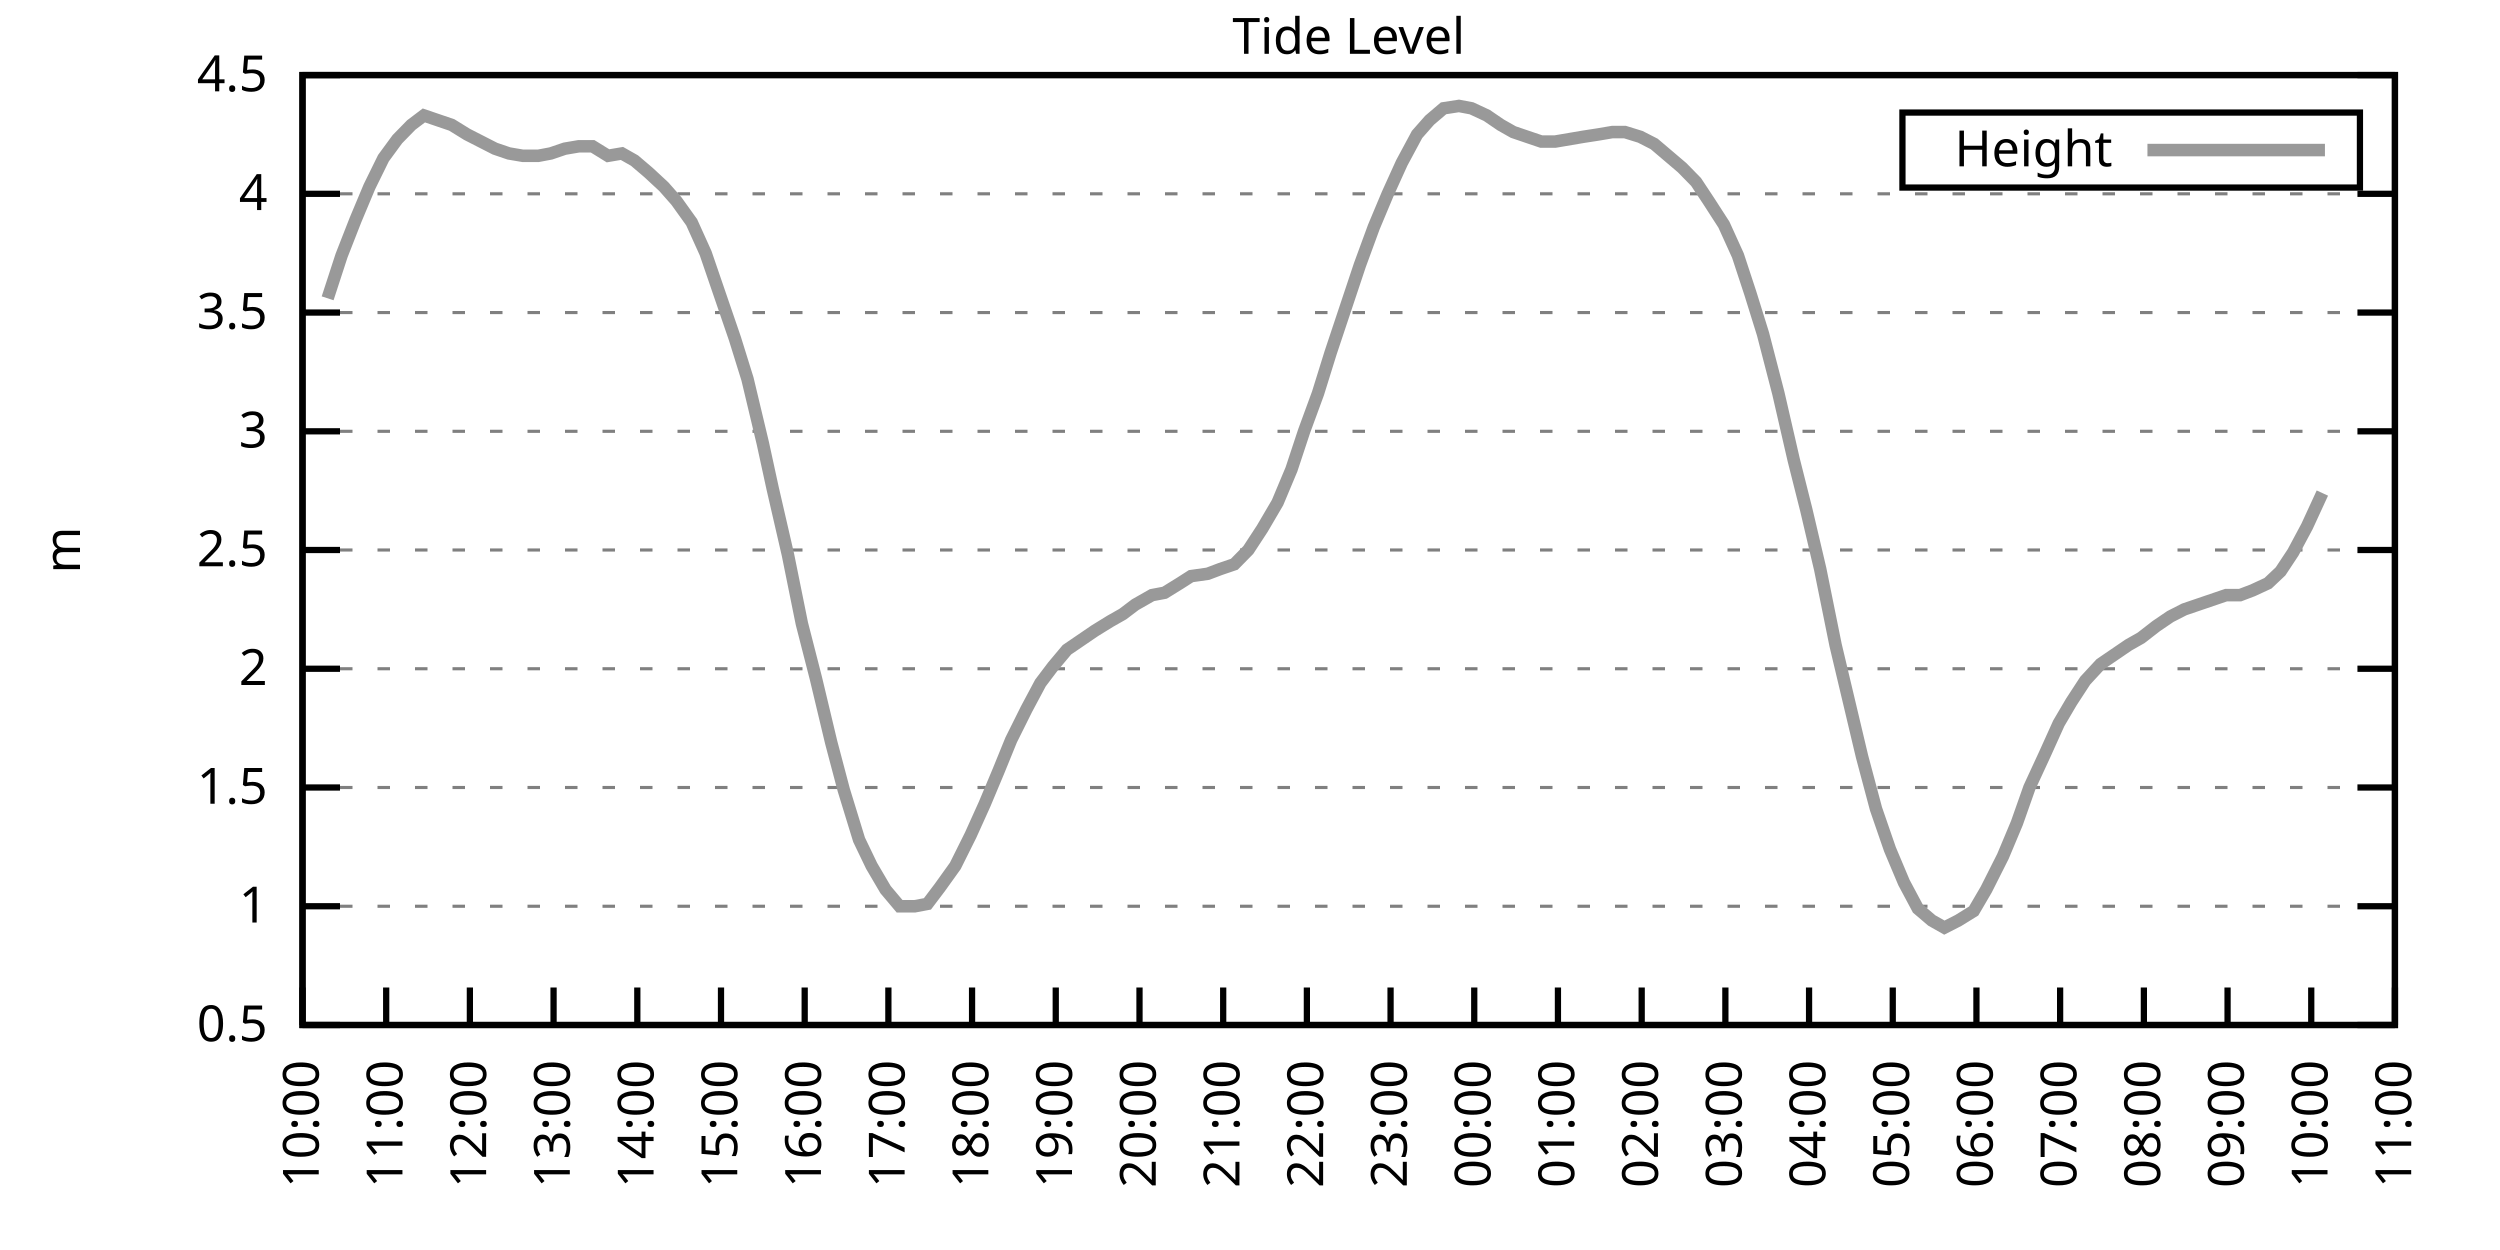
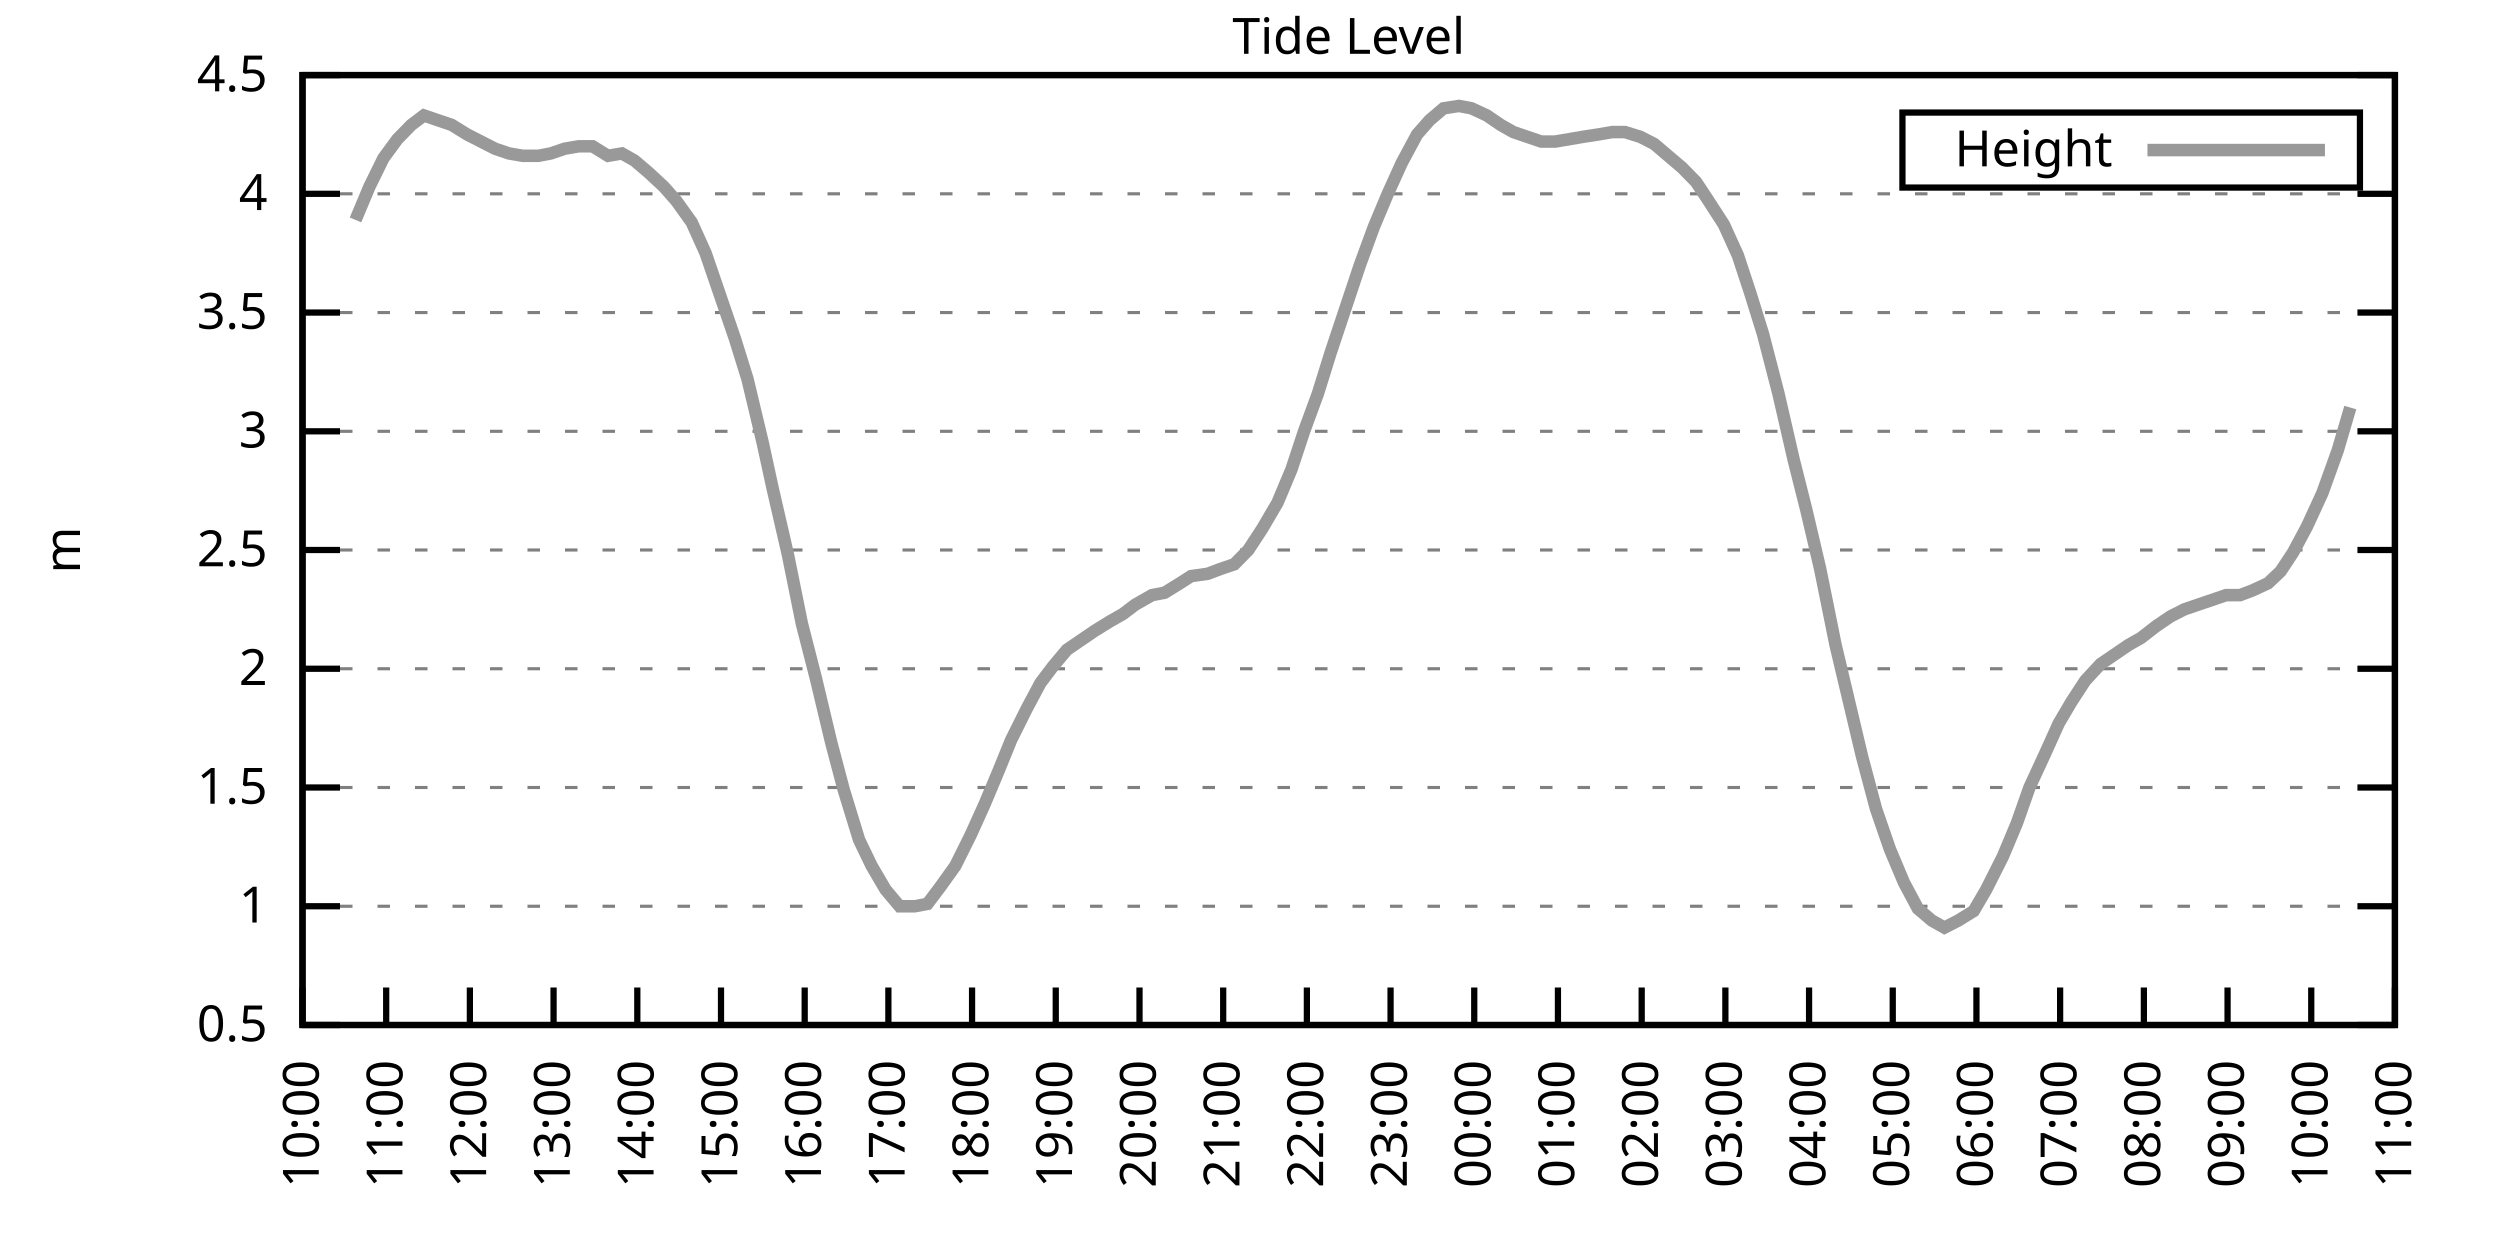
<svg xmlns="http://www.w3.org/2000/svg" xmlns:xlink="http://www.w3.org/1999/xlink" width="400" height="200" viewBox="0 0 400 200">
  <g id="gnuplot_canvas">
    <rect x="0" y="0" width="400" height="200" fill="none" />
    <defs>
      <circle id="gpDot" r="0.5" stroke-width="0.5" stroke="currentColor" />
      <path id="gpPt0" stroke-width="0.333" stroke="currentColor" d="M-1,0 h2 M0,-1 v2" />
      <path id="gpPt1" stroke-width="0.333" stroke="currentColor" d="M-1,-1 L1,1 M1,-1 L-1,1" />
      <path id="gpPt2" stroke-width="0.333" stroke="currentColor" d="M-1,0 L1,0 M0,-1 L0,1 M-1,-1 L1,1 M-1,1 L1,-1" />
      <rect id="gpPt3" stroke-width="0.333" stroke="currentColor" x="-1" y="-1" width="2" height="2" />
      <rect id="gpPt4" stroke-width="0.333" stroke="currentColor" fill="currentColor" x="-1" y="-1" width="2" height="2" />
      <circle id="gpPt5" stroke-width="0.333" stroke="currentColor" cx="0" cy="0" r="1" />
      <use xlink:href="#gpPt5" id="gpPt6" fill="currentColor" stroke="none" />
      <path id="gpPt7" stroke-width="0.333" stroke="currentColor" d="M0,-1.33 L-1.33,0.67 L1.33,0.67 z" />
      <use xlink:href="#gpPt7" id="gpPt8" fill="currentColor" stroke="none" />
      <use xlink:href="#gpPt7" id="gpPt9" stroke="currentColor" transform="rotate(180)" />
      <use xlink:href="#gpPt9" id="gpPt10" fill="currentColor" stroke="none" />
      <use xlink:href="#gpPt3" id="gpPt11" stroke="currentColor" transform="rotate(45)" />
      <use xlink:href="#gpPt11" id="gpPt12" fill="currentColor" stroke="none" />
      <path id="gpPt13" stroke-width="0.333" stroke="currentColor" d="M0,1.330 L1.265,0.411 L0.782,-1.067 L-0.782,-1.076 L-1.265,0.411 z" />
      <use xlink:href="#gpPt13" id="gpPt14" fill="currentColor" stroke="none" />
      <filter id="textbox" filterUnits="objectBoundingBox" x="0" y="0" height="1" width="1">
        <feFlood flood-color="white" flood-opacity="1" result="bgnd" />
        <feComposite in="SourceGraphic" in2="bgnd" operator="atop" />
      </filter>
      <filter id="greybox" filterUnits="objectBoundingBox" x="0" y="0" height="1" width="1">
        <feFlood flood-color="lightgrey" flood-opacity="1" result="grey" />
        <feComposite in="SourceGraphic" in2="grey" operator="atop" />
      </filter>
    </defs>
    <g fill="none" color="white" stroke="currentColor" stroke-width="1.00" stroke-linecap="butt" stroke-linejoin="miter">
</g>
    <g fill="none" color="black" stroke="currentColor" stroke-width="1.00" stroke-linecap="butt" stroke-linejoin="miter">
      <g stroke="none" shape-rendering="crispEdges">
        <polygon fill="rgb(255, 255, 255)" points="48.40,164.00 383.18,164.00 383.18,12.02 48.40,12.02 " />
      </g>
    </g>
    <g fill="none" color="black" stroke="currentColor" stroke-width="1.00" stroke-linecap="butt" stroke-linejoin="miter">
</g>
    <g fill="none" color="black" stroke="black" stroke-width="0.50" stroke-linecap="butt" stroke-linejoin="miter">
</g>
    <g fill="none" color="gray" stroke="currentColor" stroke-width="0.50" stroke-linecap="butt" stroke-linejoin="miter">
      <path stroke="gray" stroke-dasharray="2,4" class="gridline" d="M48.40,164.00 L383.19,164.00  " />
    </g>
    <g fill="none" color="gray" stroke="gray" stroke-width="1.00" stroke-linecap="butt" stroke-linejoin="miter">
</g>
    <g fill="none" color="black" stroke="currentColor" stroke-width="1.00" stroke-linecap="butt" stroke-linejoin="miter">
      <path stroke="black" d="M48.40,164.00 L54.40,164.00 M383.19,164.00 L377.19,164.00  " />
      <g transform="translate(42.80,166.60)" stroke="none" fill="black" font-family="Sans" font-size="8.00" text-anchor="end">
        <text>
          <tspan font-family="Sans"> 0.5</tspan>
        </text>
      </g>
    </g>
    <g fill="none" color="black" stroke="currentColor" stroke-width="1.00" stroke-linecap="butt" stroke-linejoin="miter">
</g>
    <g fill="none" color="black" stroke="black" stroke-width="0.50" stroke-linecap="butt" stroke-linejoin="miter">
</g>
    <g fill="none" color="gray" stroke="currentColor" stroke-width="0.50" stroke-linecap="butt" stroke-linejoin="miter">
      <path stroke="gray" stroke-dasharray="2,4" class="gridline" d="M48.40,145.00 L383.19,145.00  " />
    </g>
    <g fill="none" color="gray" stroke="gray" stroke-width="1.00" stroke-linecap="butt" stroke-linejoin="miter">
</g>
    <g fill="none" color="black" stroke="currentColor" stroke-width="1.00" stroke-linecap="butt" stroke-linejoin="miter">
      <path stroke="black" d="M48.40,145.00 L54.40,145.00 M383.19,145.00 L377.19,145.00  " />
      <g transform="translate(42.80,147.60)" stroke="none" fill="black" font-family="Sans" font-size="8.00" text-anchor="end">
        <text>
          <tspan font-family="Sans"> 1</tspan>
        </text>
      </g>
    </g>
    <g fill="none" color="black" stroke="currentColor" stroke-width="1.00" stroke-linecap="butt" stroke-linejoin="miter">
</g>
    <g fill="none" color="black" stroke="black" stroke-width="0.50" stroke-linecap="butt" stroke-linejoin="miter">
</g>
    <g fill="none" color="gray" stroke="currentColor" stroke-width="0.50" stroke-linecap="butt" stroke-linejoin="miter">
      <path stroke="gray" stroke-dasharray="2,4" class="gridline" d="M48.40,126.00 L383.19,126.00  " />
    </g>
    <g fill="none" color="gray" stroke="gray" stroke-width="1.00" stroke-linecap="butt" stroke-linejoin="miter">
</g>
    <g fill="none" color="black" stroke="currentColor" stroke-width="1.00" stroke-linecap="butt" stroke-linejoin="miter">
      <path stroke="black" d="M48.40,126.00 L54.40,126.00 M383.19,126.00 L377.19,126.00  " />
      <g transform="translate(42.80,128.60)" stroke="none" fill="black" font-family="Sans" font-size="8.00" text-anchor="end">
        <text>
          <tspan font-family="Sans"> 1.5</tspan>
        </text>
      </g>
    </g>
    <g fill="none" color="black" stroke="currentColor" stroke-width="1.00" stroke-linecap="butt" stroke-linejoin="miter">
</g>
    <g fill="none" color="black" stroke="black" stroke-width="0.50" stroke-linecap="butt" stroke-linejoin="miter">
</g>
    <g fill="none" color="gray" stroke="currentColor" stroke-width="0.50" stroke-linecap="butt" stroke-linejoin="miter">
      <path stroke="gray" stroke-dasharray="2,4" class="gridline" d="M48.40,107.00 L383.19,107.00  " />
    </g>
    <g fill="none" color="gray" stroke="gray" stroke-width="1.00" stroke-linecap="butt" stroke-linejoin="miter">
</g>
    <g fill="none" color="black" stroke="currentColor" stroke-width="1.00" stroke-linecap="butt" stroke-linejoin="miter">
      <path stroke="black" d="M48.40,107.00 L54.40,107.00 M383.19,107.00 L377.19,107.00  " />
      <g transform="translate(42.80,109.60)" stroke="none" fill="black" font-family="Sans" font-size="8.00" text-anchor="end">
        <text>
          <tspan font-family="Sans"> 2</tspan>
        </text>
      </g>
    </g>
    <g fill="none" color="black" stroke="currentColor" stroke-width="1.00" stroke-linecap="butt" stroke-linejoin="miter">
</g>
    <g fill="none" color="black" stroke="black" stroke-width="0.50" stroke-linecap="butt" stroke-linejoin="miter">
</g>
    <g fill="none" color="gray" stroke="currentColor" stroke-width="0.50" stroke-linecap="butt" stroke-linejoin="miter">
      <path stroke="gray" stroke-dasharray="2,4" class="gridline" d="M48.40,88.00 L383.19,88.00  " />
    </g>
    <g fill="none" color="gray" stroke="gray" stroke-width="1.00" stroke-linecap="butt" stroke-linejoin="miter">
</g>
    <g fill="none" color="black" stroke="currentColor" stroke-width="1.00" stroke-linecap="butt" stroke-linejoin="miter">
      <path stroke="black" d="M48.40,88.00 L54.40,88.00 M383.19,88.00 L377.19,88.00  " />
      <g transform="translate(42.80,90.60)" stroke="none" fill="black" font-family="Sans" font-size="8.00" text-anchor="end">
        <text>
          <tspan font-family="Sans"> 2.5</tspan>
        </text>
      </g>
    </g>
    <g fill="none" color="black" stroke="currentColor" stroke-width="1.00" stroke-linecap="butt" stroke-linejoin="miter">
</g>
    <g fill="none" color="black" stroke="black" stroke-width="0.50" stroke-linecap="butt" stroke-linejoin="miter">
</g>
    <g fill="none" color="gray" stroke="currentColor" stroke-width="0.50" stroke-linecap="butt" stroke-linejoin="miter">
      <path stroke="gray" stroke-dasharray="2,4" class="gridline" d="M48.40,69.01 L383.19,69.01  " />
    </g>
    <g fill="none" color="gray" stroke="gray" stroke-width="1.00" stroke-linecap="butt" stroke-linejoin="miter">
</g>
    <g fill="none" color="black" stroke="currentColor" stroke-width="1.00" stroke-linecap="butt" stroke-linejoin="miter">
      <path stroke="black" d="M48.40,69.01 L54.40,69.01 M383.19,69.01 L377.19,69.01  " />
      <g transform="translate(42.80,71.61)" stroke="none" fill="black" font-family="Sans" font-size="8.00" text-anchor="end">
        <text>
          <tspan font-family="Sans"> 3</tspan>
        </text>
      </g>
    </g>
    <g fill="none" color="black" stroke="currentColor" stroke-width="1.00" stroke-linecap="butt" stroke-linejoin="miter">
</g>
    <g fill="none" color="black" stroke="black" stroke-width="0.50" stroke-linecap="butt" stroke-linejoin="miter">
</g>
    <g fill="none" color="gray" stroke="currentColor" stroke-width="0.50" stroke-linecap="butt" stroke-linejoin="miter">
      <path stroke="gray" stroke-dasharray="2,4" class="gridline" d="M48.40,50.01 L383.19,50.01  " />
    </g>
    <g fill="none" color="gray" stroke="gray" stroke-width="1.00" stroke-linecap="butt" stroke-linejoin="miter">
</g>
    <g fill="none" color="black" stroke="currentColor" stroke-width="1.00" stroke-linecap="butt" stroke-linejoin="miter">
      <path stroke="black" d="M48.40,50.01 L54.40,50.01 M383.19,50.01 L377.19,50.01  " />
      <g transform="translate(42.80,52.61)" stroke="none" fill="black" font-family="Sans" font-size="8.00" text-anchor="end">
        <text>
          <tspan font-family="Sans"> 3.5</tspan>
        </text>
      </g>
    </g>
    <g fill="none" color="black" stroke="currentColor" stroke-width="1.00" stroke-linecap="butt" stroke-linejoin="miter">
</g>
    <g fill="none" color="black" stroke="black" stroke-width="0.50" stroke-linecap="butt" stroke-linejoin="miter">
</g>
    <g fill="none" color="gray" stroke="currentColor" stroke-width="0.50" stroke-linecap="butt" stroke-linejoin="miter">
      <path stroke="gray" stroke-dasharray="2,4" class="gridline" d="M48.40,31.01 L383.19,31.01  " />
    </g>
    <g fill="none" color="gray" stroke="gray" stroke-width="1.00" stroke-linecap="butt" stroke-linejoin="miter">
</g>
    <g fill="none" color="black" stroke="currentColor" stroke-width="1.00" stroke-linecap="butt" stroke-linejoin="miter">
      <path stroke="black" d="M48.40,31.01 L54.40,31.01 M383.19,31.01 L377.19,31.01  " />
      <g transform="translate(42.80,33.61)" stroke="none" fill="black" font-family="Sans" font-size="8.00" text-anchor="end">
        <text>
          <tspan font-family="Sans"> 4</tspan>
        </text>
      </g>
    </g>
    <g fill="none" color="black" stroke="currentColor" stroke-width="1.00" stroke-linecap="butt" stroke-linejoin="miter">
</g>
    <g fill="none" color="black" stroke="black" stroke-width="0.50" stroke-linecap="butt" stroke-linejoin="miter">
</g>
    <g fill="none" color="gray" stroke="currentColor" stroke-width="0.50" stroke-linecap="butt" stroke-linejoin="miter">
      <path stroke="gray" stroke-dasharray="2,4" class="gridline" d="M48.40,12.01 L383.19,12.01  " />
    </g>
    <g fill="none" color="gray" stroke="gray" stroke-width="1.00" stroke-linecap="butt" stroke-linejoin="miter">
</g>
    <g fill="none" color="black" stroke="currentColor" stroke-width="1.00" stroke-linecap="butt" stroke-linejoin="miter">
      <path stroke="black" d="M48.40,12.01 L54.40,12.01 M383.19,12.01 L377.19,12.01  " />
      <g transform="translate(42.80,14.61)" stroke="none" fill="black" font-family="Sans" font-size="8.00" text-anchor="end">
        <text>
          <tspan font-family="Sans"> 4.5</tspan>
        </text>
      </g>
    </g>
    <g fill="none" color="black" stroke="currentColor" stroke-width="1.00" stroke-linecap="butt" stroke-linejoin="miter">
      <path stroke="black" d="M48.40,164.00 L48.40,158.00  " />
      <g transform="translate(51.00,169.60) rotate(270.00)" stroke="none" fill="black" font-family="Sans" font-size="8.00" text-anchor="end">
        <text>
          <tspan font-family="Sans">10:00</tspan>
        </text>
      </g>
    </g>
    <g fill="none" color="black" stroke="currentColor" stroke-width="1.00" stroke-linecap="butt" stroke-linejoin="miter">
      <path stroke="black" d="M61.79,164.00 L61.79,158.00  " />
      <g transform="translate(64.39,169.60) rotate(270.00)" stroke="none" fill="black" font-family="Sans" font-size="8.00" text-anchor="end">
        <text>
          <tspan font-family="Sans">11:00</tspan>
        </text>
      </g>
    </g>
    <g fill="none" color="black" stroke="currentColor" stroke-width="1.00" stroke-linecap="butt" stroke-linejoin="miter">
      <path stroke="black" d="M75.18,164.00 L75.18,158.00  " />
      <g transform="translate(77.78,169.60) rotate(270.00)" stroke="none" fill="black" font-family="Sans" font-size="8.00" text-anchor="end">
        <text>
          <tspan font-family="Sans">12:00</tspan>
        </text>
      </g>
    </g>
    <g fill="none" color="black" stroke="currentColor" stroke-width="1.00" stroke-linecap="butt" stroke-linejoin="miter">
      <path stroke="black" d="M88.57,164.00 L88.57,158.00  " />
      <g transform="translate(91.17,169.60) rotate(270.00)" stroke="none" fill="black" font-family="Sans" font-size="8.00" text-anchor="end">
        <text>
          <tspan font-family="Sans">13:00</tspan>
        </text>
      </g>
    </g>
    <g fill="none" color="black" stroke="currentColor" stroke-width="1.00" stroke-linecap="butt" stroke-linejoin="miter">
      <path stroke="black" d="M101.97,164.00 L101.97,158.00  " />
      <g transform="translate(104.57,169.60) rotate(270.00)" stroke="none" fill="black" font-family="Sans" font-size="8.00" text-anchor="end">
        <text>
          <tspan font-family="Sans">14:00</tspan>
        </text>
      </g>
    </g>
    <g fill="none" color="black" stroke="currentColor" stroke-width="1.00" stroke-linecap="butt" stroke-linejoin="miter">
      <path stroke="black" d="M115.36,164.00 L115.36,158.00  " />
      <g transform="translate(117.96,169.60) rotate(270.00)" stroke="none" fill="black" font-family="Sans" font-size="8.00" text-anchor="end">
        <text>
          <tspan font-family="Sans">15:00</tspan>
        </text>
      </g>
    </g>
    <g fill="none" color="black" stroke="currentColor" stroke-width="1.00" stroke-linecap="butt" stroke-linejoin="miter">
      <path stroke="black" d="M128.75,164.00 L128.75,158.00  " />
      <g transform="translate(131.35,169.60) rotate(270.00)" stroke="none" fill="black" font-family="Sans" font-size="8.00" text-anchor="end">
        <text>
          <tspan font-family="Sans">16:00</tspan>
        </text>
      </g>
    </g>
    <g fill="none" color="black" stroke="currentColor" stroke-width="1.00" stroke-linecap="butt" stroke-linejoin="miter">
      <path stroke="black" d="M142.14,164.00 L142.14,158.00  " />
      <g transform="translate(144.74,169.60) rotate(270.00)" stroke="none" fill="black" font-family="Sans" font-size="8.00" text-anchor="end">
        <text>
          <tspan font-family="Sans">17:00</tspan>
        </text>
      </g>
    </g>
    <g fill="none" color="black" stroke="currentColor" stroke-width="1.00" stroke-linecap="butt" stroke-linejoin="miter">
      <path stroke="black" d="M155.53,164.00 L155.53,158.00  " />
      <g transform="translate(158.13,169.60) rotate(270.00)" stroke="none" fill="black" font-family="Sans" font-size="8.00" text-anchor="end">
        <text>
          <tspan font-family="Sans">18:00</tspan>
        </text>
      </g>
    </g>
    <g fill="none" color="black" stroke="currentColor" stroke-width="1.00" stroke-linecap="butt" stroke-linejoin="miter">
      <path stroke="black" d="M168.92,164.00 L168.92,158.00  " />
      <g transform="translate(171.52,169.60) rotate(270.00)" stroke="none" fill="black" font-family="Sans" font-size="8.00" text-anchor="end">
        <text>
          <tspan font-family="Sans">19:00</tspan>
        </text>
      </g>
    </g>
    <g fill="none" color="black" stroke="currentColor" stroke-width="1.00" stroke-linecap="butt" stroke-linejoin="miter">
      <path stroke="black" d="M182.32,164.00 L182.32,158.00  " />
      <g transform="translate(184.92,169.60) rotate(270.00)" stroke="none" fill="black" font-family="Sans" font-size="8.00" text-anchor="end">
        <text>
          <tspan font-family="Sans">20:00</tspan>
        </text>
      </g>
    </g>
    <g fill="none" color="black" stroke="currentColor" stroke-width="1.00" stroke-linecap="butt" stroke-linejoin="miter">
      <path stroke="black" d="M195.71,164.00 L195.71,158.00  " />
      <g transform="translate(198.31,169.60) rotate(270.00)" stroke="none" fill="black" font-family="Sans" font-size="8.00" text-anchor="end">
        <text>
          <tspan font-family="Sans">21:00</tspan>
        </text>
      </g>
    </g>
    <g fill="none" color="black" stroke="currentColor" stroke-width="1.00" stroke-linecap="butt" stroke-linejoin="miter">
      <path stroke="black" d="M209.10,164.00 L209.10,158.00  " />
      <g transform="translate(211.70,169.60) rotate(270.00)" stroke="none" fill="black" font-family="Sans" font-size="8.00" text-anchor="end">
        <text>
          <tspan font-family="Sans">22:00</tspan>
        </text>
      </g>
    </g>
    <g fill="none" color="black" stroke="currentColor" stroke-width="1.00" stroke-linecap="butt" stroke-linejoin="miter">
      <path stroke="black" d="M222.49,164.00 L222.49,158.00  " />
      <g transform="translate(225.09,169.60) rotate(270.00)" stroke="none" fill="black" font-family="Sans" font-size="8.00" text-anchor="end">
        <text>
          <tspan font-family="Sans">23:00</tspan>
        </text>
      </g>
    </g>
    <g fill="none" color="black" stroke="currentColor" stroke-width="1.00" stroke-linecap="butt" stroke-linejoin="miter">
      <path stroke="black" d="M235.88,164.00 L235.88,158.00  " />
      <g transform="translate(238.48,169.60) rotate(270.00)" stroke="none" fill="black" font-family="Sans" font-size="8.00" text-anchor="end">
        <text>
          <tspan font-family="Sans">00:00</tspan>
        </text>
      </g>
    </g>
    <g fill="none" color="black" stroke="currentColor" stroke-width="1.00" stroke-linecap="butt" stroke-linejoin="miter">
      <path stroke="black" d="M249.27,164.00 L249.27,158.00  " />
      <g transform="translate(251.87,169.60) rotate(270.00)" stroke="none" fill="black" font-family="Sans" font-size="8.00" text-anchor="end">
        <text>
          <tspan font-family="Sans">01:00</tspan>
        </text>
      </g>
    </g>
    <g fill="none" color="black" stroke="currentColor" stroke-width="1.00" stroke-linecap="butt" stroke-linejoin="miter">
      <path stroke="black" d="M262.67,164.00 L262.67,158.00  " />
      <g transform="translate(265.27,169.60) rotate(270.00)" stroke="none" fill="black" font-family="Sans" font-size="8.00" text-anchor="end">
        <text>
          <tspan font-family="Sans">02:00</tspan>
        </text>
      </g>
    </g>
    <g fill="none" color="black" stroke="currentColor" stroke-width="1.00" stroke-linecap="butt" stroke-linejoin="miter">
      <path stroke="black" d="M276.06,164.00 L276.06,158.00  " />
      <g transform="translate(278.66,169.60) rotate(270.00)" stroke="none" fill="black" font-family="Sans" font-size="8.00" text-anchor="end">
        <text>
          <tspan font-family="Sans">03:00</tspan>
        </text>
      </g>
    </g>
    <g fill="none" color="black" stroke="currentColor" stroke-width="1.00" stroke-linecap="butt" stroke-linejoin="miter">
      <path stroke="black" d="M289.45,164.00 L289.45,158.00  " />
      <g transform="translate(292.05,169.60) rotate(270.00)" stroke="none" fill="black" font-family="Sans" font-size="8.00" text-anchor="end">
        <text>
          <tspan font-family="Sans">04:00</tspan>
        </text>
      </g>
    </g>
    <g fill="none" color="black" stroke="currentColor" stroke-width="1.00" stroke-linecap="butt" stroke-linejoin="miter">
      <path stroke="black" d="M302.84,164.00 L302.84,158.00  " />
      <g transform="translate(305.44,169.60) rotate(270.00)" stroke="none" fill="black" font-family="Sans" font-size="8.00" text-anchor="end">
        <text>
          <tspan font-family="Sans">05:00</tspan>
        </text>
      </g>
    </g>
    <g fill="none" color="black" stroke="currentColor" stroke-width="1.00" stroke-linecap="butt" stroke-linejoin="miter">
      <path stroke="black" d="M316.23,164.00 L316.23,158.00  " />
      <g transform="translate(318.83,169.60) rotate(270.00)" stroke="none" fill="black" font-family="Sans" font-size="8.00" text-anchor="end">
        <text>
          <tspan font-family="Sans">06:00</tspan>
        </text>
      </g>
    </g>
    <g fill="none" color="black" stroke="currentColor" stroke-width="1.00" stroke-linecap="butt" stroke-linejoin="miter">
      <path stroke="black" d="M329.62,164.00 L329.62,158.00  " />
      <g transform="translate(332.22,169.60) rotate(270.00)" stroke="none" fill="black" font-family="Sans" font-size="8.00" text-anchor="end">
        <text>
          <tspan font-family="Sans">07:00</tspan>
        </text>
      </g>
    </g>
    <g fill="none" color="black" stroke="currentColor" stroke-width="1.00" stroke-linecap="butt" stroke-linejoin="miter">
      <path stroke="black" d="M343.02,164.00 L343.02,158.00  " />
      <g transform="translate(345.62,169.60) rotate(270.00)" stroke="none" fill="black" font-family="Sans" font-size="8.00" text-anchor="end">
        <text>
          <tspan font-family="Sans">08:00</tspan>
        </text>
      </g>
    </g>
    <g fill="none" color="black" stroke="currentColor" stroke-width="1.00" stroke-linecap="butt" stroke-linejoin="miter">
      <path stroke="black" d="M356.41,164.00 L356.41,158.00  " />
      <g transform="translate(359.01,169.60) rotate(270.00)" stroke="none" fill="black" font-family="Sans" font-size="8.00" text-anchor="end">
        <text>
          <tspan font-family="Sans">09:00</tspan>
        </text>
      </g>
    </g>
    <g fill="none" color="black" stroke="currentColor" stroke-width="1.00" stroke-linecap="butt" stroke-linejoin="miter">
      <path stroke="black" d="M369.80,164.00 L369.80,158.00  " />
      <g transform="translate(372.40,169.60) rotate(270.00)" stroke="none" fill="black" font-family="Sans" font-size="8.00" text-anchor="end">
        <text>
          <tspan font-family="Sans">10:00</tspan>
        </text>
      </g>
    </g>
    <g fill="none" color="black" stroke="currentColor" stroke-width="1.00" stroke-linecap="butt" stroke-linejoin="miter">
      <path stroke="black" d="M383.19,164.00 L383.19,158.00  " />
      <g transform="translate(385.79,169.60) rotate(270.00)" stroke="none" fill="black" font-family="Sans" font-size="8.00" text-anchor="end">
        <text>
          <tspan font-family="Sans">11:00</tspan>
        </text>
      </g>
    </g>
    <g fill="none" color="black" stroke="currentColor" stroke-width="1.00" stroke-linecap="butt" stroke-linejoin="miter">
</g>
    <g fill="none" color="black" stroke="currentColor" stroke-width="1.00" stroke-linecap="butt" stroke-linejoin="miter">
      <path stroke="black" d="M48.40,12.01 L48.40,164.00 L383.19,164.00 L383.19,12.01 L48.40,12.01 Z  " />
    </g>
    <g fill="none" color="black" stroke="currentColor" stroke-width="1.00" stroke-linecap="butt" stroke-linejoin="miter">
</g>
    <g fill="none" color="black" stroke="currentColor" stroke-width="1.00" stroke-linecap="butt" stroke-linejoin="miter">
      <path stroke="black" d="M304.39,30.01 L304.39,18.01 L377.59,18.01 L377.59,30.01 L304.39,30.01 Z  " />
    </g>
    <g id="Tide_level_plot_1">
      <g fill="none" color="white" stroke="black" stroke-width="2.00" stroke-linecap="butt" stroke-linejoin="miter">
</g>
      <g fill="none" color="black" stroke="currentColor" stroke-width="2.00" stroke-linecap="butt" stroke-linejoin="miter">
        <g transform="translate(337.99,26.61)" stroke="none" fill="black" font-family="Sans" font-size="8.00" text-anchor="end">
          <text>
            <tspan font-family="Sans">Height</tspan>
          </text>
        </g>
      </g>
      <g fill="none" color="black" stroke="currentColor" stroke-width="2.00" stroke-linecap="butt" stroke-linejoin="miter">
-         <path stroke="rgb(153, 153, 153)" d="M343.59,24.01 L371.99,24.01 M52.42,47.73 L54.65,40.89 L56.88,35.19 L59.11,29.87 L61.35,25.31 L63.58,22.27   L65.81,19.99 L67.82,18.47 L72.28,19.99 L74.74,21.51 L76.97,22.65 L79.20,23.79 L81.43,24.55 L83.66,24.93   L86.12,24.93 L88.13,24.55 L90.36,23.79 L92.59,23.41 L94.82,23.41 L97.28,24.93 L99.51,24.55 L101.52,25.69   L103.75,27.59 L106.21,29.87 L108.22,32.15 L110.67,35.57 L112.90,40.51 L117.59,54.19 L119.60,60.65 L122.05,70.91   L123.62,78.13 L126.07,88.76 L128.30,99.78 L130.54,108.52 L132.99,118.78 L135.00,126.38 L137.45,134.36 L139.46,138.54   L141.69,142.34 L143.93,145.00 L146.38,145.00 L148.39,144.62 L150.40,141.96 L152.85,138.54 L155.31,133.60 L157.54,128.66   L159.77,123.34 L161.78,118.40 L164.24,113.46 L166.47,109.28 L168.48,106.62 L170.71,103.96 L172.94,102.44 L175.17,100.92   L177.63,99.40 L179.64,98.26 L181.65,96.74 L184.32,95.22 L186.33,94.84 L188.79,93.32 L190.57,92.18 L193.25,91.80   L195.26,91.04 L197.49,90.28 L199.73,88.00 L201.96,84.59 L204.41,80.41 L206.64,75.09 L208.65,69.01 L210.88,62.93   L212.89,56.47 L217.58,42.41 L219.81,36.33 L222.04,31.01 L224.28,26.07 L226.73,21.51 L228.74,19.23 L230.97,17.33   L233.43,16.95 L235.44,17.33 L237.89,18.47 L240.12,19.99 L242.13,21.13 L244.36,21.89 L246.60,22.65 L248.83,22.65   L251.06,22.27 L253.29,21.89 L255.75,21.51 L257.98,21.13 L259.99,21.13 L262.44,21.89 L264.67,23.03 L266.46,24.55   L269.14,26.83 L271.37,29.11 L273.38,32.15 L275.83,35.95 L278.07,40.89 L280.07,46.97 L282.08,53.43 L284.54,62.93   L286.99,73.57 L289.00,81.55 L291.23,91.04 L293.69,103.20 L297.93,121.06 L300.16,129.42 L302.39,135.88 L304.63,141.20   L306.86,145.38 L309.09,147.28 L311.10,148.42 L313.33,147.28 L315.79,145.76 L317.79,142.34 L320.47,137.02 L322.70,131.70   L324.71,126.00 L327.17,120.68 L329.40,115.74 L331.41,112.32 L333.64,108.90 L336.10,106.24 L338.33,104.72 L340.56,103.20   L342.57,102.06 L345.02,100.16 L347.26,98.64 L349.49,97.50 L351.72,96.74 L353.95,95.98 L356.18,95.22 L358.42,95.22   L360.42,94.46 L362.88,93.32 L364.89,91.42 L366.90,88.38 L369.13,84.21 L371.58,78.89  " />
+         <path stroke="rgb(153, 153, 153)" d="M343.59,24.01 L371.99,24.01 M56.88,35.19 L59.11,29.87 L61.35,25.31 L63.58,22.27 L65.81,19.99 L67.82,18.47   L72.28,19.99 L74.74,21.51 L76.97,22.65 L79.20,23.79 L81.43,24.55 L83.66,24.93 L86.12,24.93 L88.13,24.55   L90.36,23.79 L92.59,23.41 L94.82,23.41 L97.28,24.93 L99.51,24.55 L101.52,25.69 L103.75,27.59 L106.21,29.87   L108.22,32.15 L110.67,35.57 L112.90,40.51 L117.59,54.19 L119.60,60.65 L122.05,70.91 L123.62,78.13 L126.07,88.76   L128.30,99.78 L130.54,108.52 L132.99,118.78 L135.00,126.38 L137.45,134.36 L139.46,138.54 L141.69,142.34 L143.93,145.00   L146.38,145.00 L148.39,144.62 L150.40,141.96 L152.85,138.54 L155.31,133.60 L157.54,128.66 L159.77,123.34 L161.78,118.40   L164.24,113.46 L166.47,109.28 L168.48,106.62 L170.71,103.96 L172.94,102.44 L175.17,100.92 L177.63,99.40 L179.64,98.26   L181.65,96.74 L184.32,95.22 L186.33,94.84 L188.79,93.32 L190.57,92.18 L193.25,91.80 L195.26,91.04 L197.49,90.28   L199.73,88.00 L201.96,84.59 L204.41,80.41 L206.64,75.09 L208.65,69.01 L210.88,62.93 L212.89,56.47 L217.58,42.41   L219.81,36.33 L222.04,31.01 L224.28,26.07 L226.73,21.51 L228.74,19.23 L230.97,17.33 L233.43,16.95 L235.44,17.33   L237.89,18.47 L240.12,19.99 L242.13,21.13 L244.36,21.89 L246.60,22.65 L248.83,22.65 L251.06,22.27 L253.29,21.89   L255.75,21.51 L257.98,21.13 L259.99,21.13 L262.44,21.89 L264.67,23.03 L266.46,24.55 L269.14,26.83 L271.37,29.11   L273.38,32.15 L275.83,35.95 L278.07,40.89 L280.07,46.97 L282.08,53.43 L284.54,62.93 L286.99,73.57 L289.00,81.55   L291.23,91.04 L293.69,103.20 L297.93,121.06 L300.16,129.42 L302.39,135.88 L304.63,141.20 L306.86,145.38 L309.09,147.28   L311.10,148.42 L313.33,147.28 L315.79,145.76 L317.79,142.34 L320.47,137.02 L322.70,131.70 L324.71,126.00 L327.17,120.68   L329.40,115.74 L331.41,112.32 L333.64,108.90 L336.10,106.24 L338.33,104.72 L340.56,103.20 L342.57,102.06 L345.02,100.16   L347.26,98.64 L349.49,97.50 L351.72,96.74 L353.95,95.98 L356.18,95.22 L358.42,95.22 L360.42,94.46 L362.88,93.32   L364.89,91.42 L366.90,88.38 L369.13,84.21 L371.58,78.89 L374.04,72.05 L376.05,65.21  " />
      </g>
    </g>
    <g fill="none" color="black" stroke="currentColor" stroke-width="2.00" stroke-linecap="butt" stroke-linejoin="miter">
</g>
    <g fill="none" color="black" stroke="black" stroke-width="1.00" stroke-linecap="butt" stroke-linejoin="miter">
</g>
    <g fill="none" color="black" stroke="currentColor" stroke-width="1.00" stroke-linecap="butt" stroke-linejoin="miter">
      <path stroke="black" d="M48.40,12.01 L48.40,164.00 L383.19,164.00 L383.19,12.01 L48.40,12.01 Z  " />
      <g transform="translate(12.80,88.01) rotate(270.00)" stroke="none" fill="black" font-family="Sans" font-size="8.00" text-anchor="middle">
        <text>
          <tspan font-family="Sans">m</tspan>
        </text>
      </g>
    </g>
    <g fill="none" color="black" stroke="currentColor" stroke-width="1.00" stroke-linecap="butt" stroke-linejoin="miter">
</g>
    <g fill="none" color="black" stroke="currentColor" stroke-width="1.00" stroke-linecap="butt" stroke-linejoin="miter">
      <g transform="translate(215.79,8.61)" stroke="none" fill="black" font-family="Sans" font-size="8.00" text-anchor="middle">
        <text>
          <tspan font-family="Sans">Tide Level</tspan>
        </text>
      </g>
    </g>
    <g fill="none" color="black" stroke="currentColor" stroke-width="1.00" stroke-linecap="butt" stroke-linejoin="miter">
</g>
  </g>
</svg>
